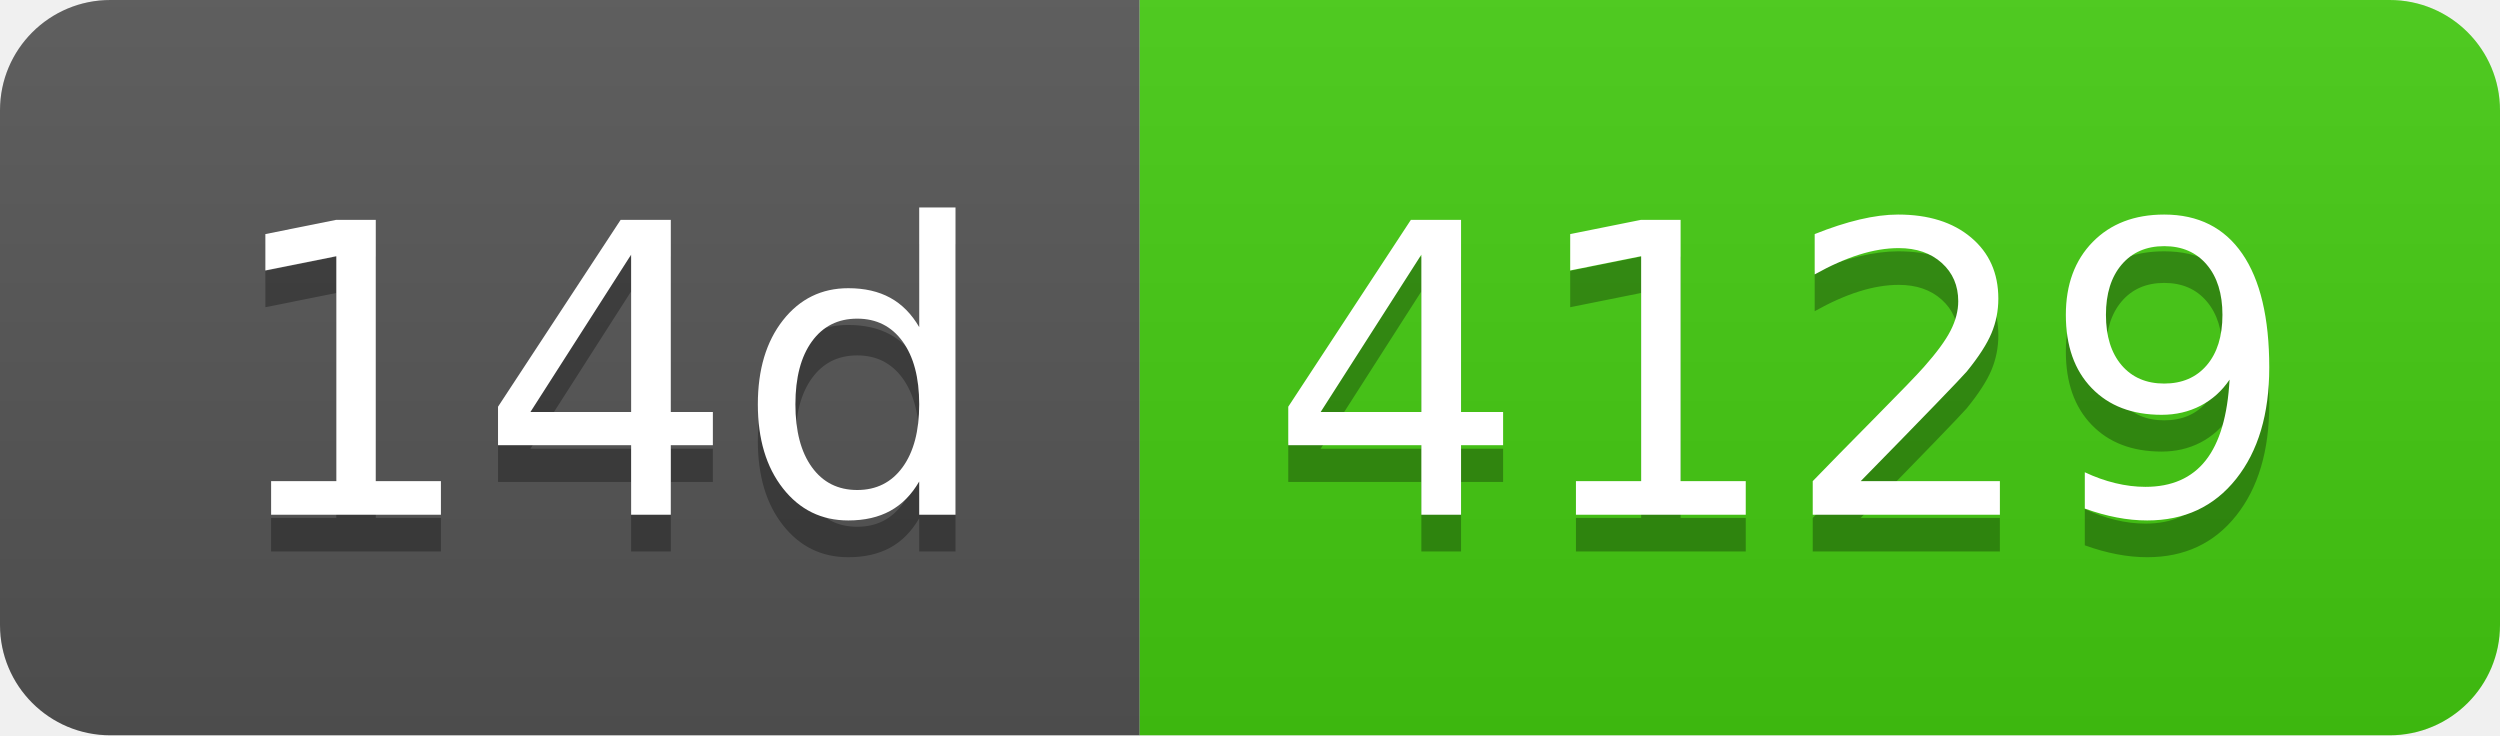
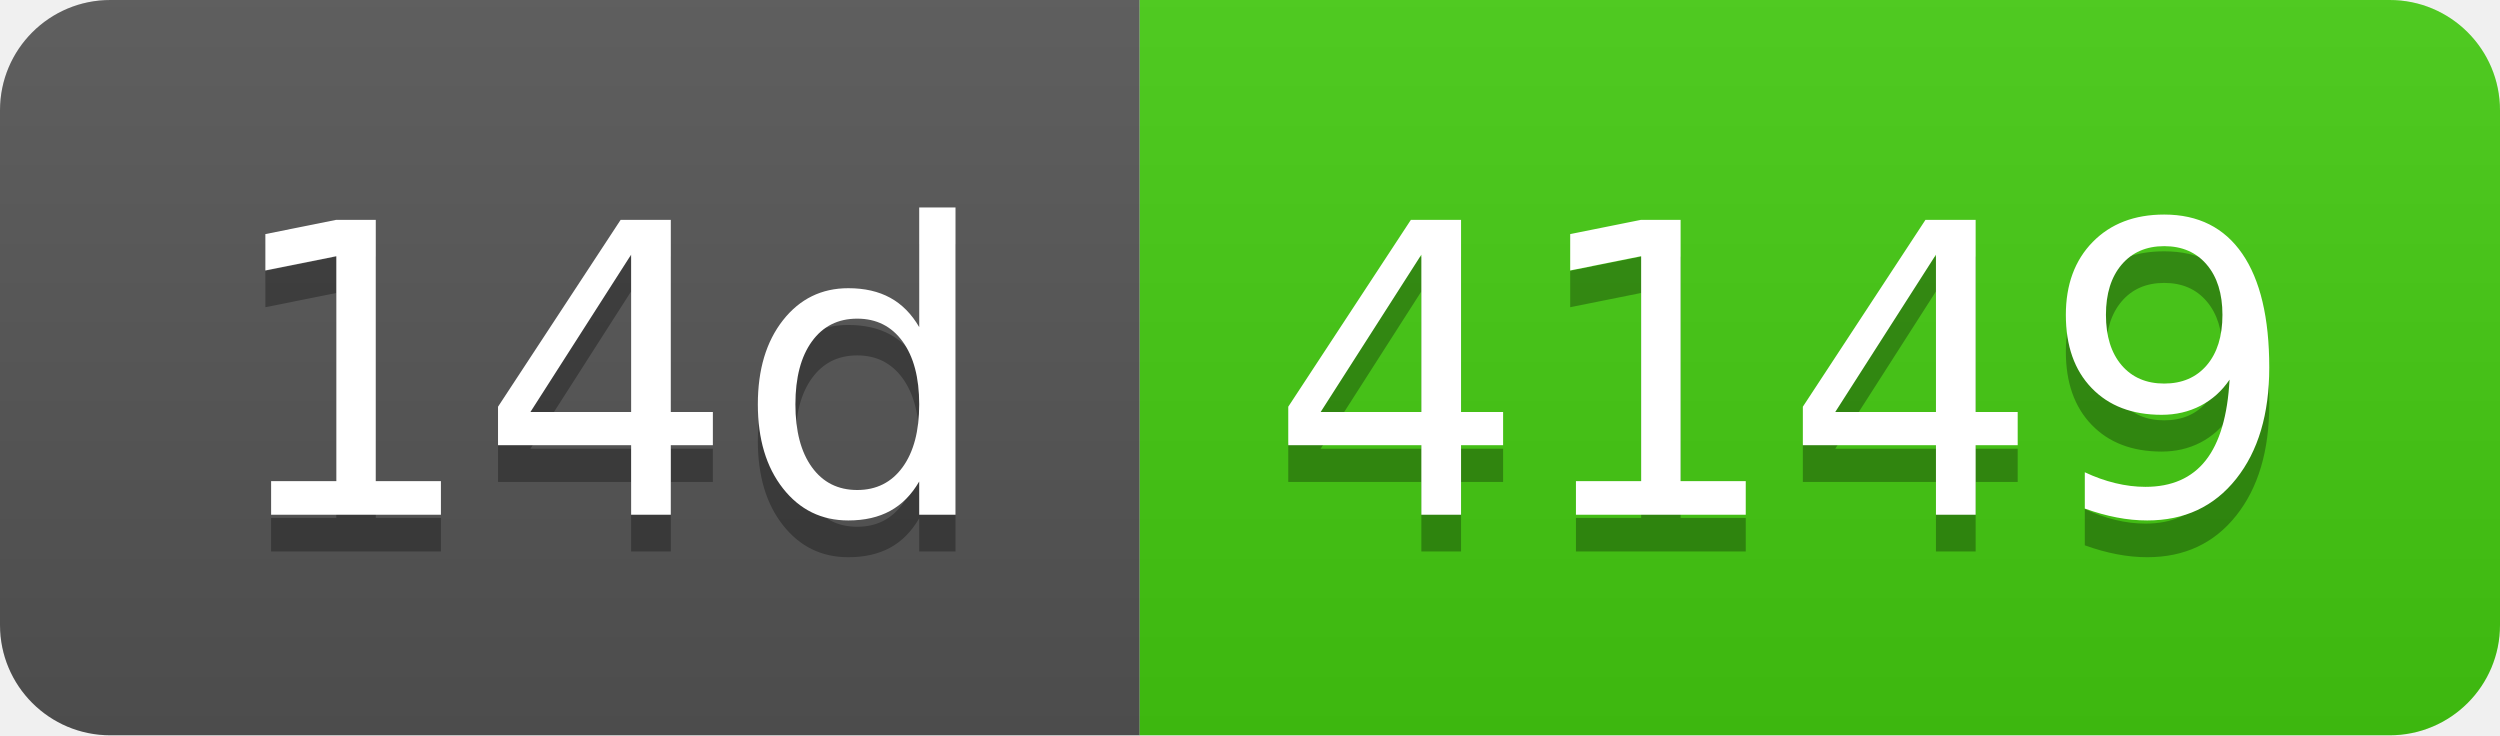
- <svg xmlns="http://www.w3.org/2000/svg" width="68" height="20" role="img" aria-label="14d: 4129">
+ <svg xmlns="http://www.w3.org/2000/svg" width="68" height="20" role="img" aria-label="14d: 4149">
  <linearGradient id="s" x2="0" y2="100%">
    <stop offset="0" stop-color="#bbb" stop-opacity=".1" />
    <stop offset="1" stop-opacity=".1" />
  </linearGradient>
  <clipPath id="r">
    <rect width="68" height="20" rx="3" fill="#fff" />
  </clipPath>
  <g clip-path="url(#r)">
    <rect width="31" height="20" fill="#555" />
    <rect x="31" width="37" height="20" fill="#4c1" />
    <rect width="68" height="20" fill="url(#s)" />
  </g>
  <g fill="#fff" text-anchor="middle" font-family="Verdana,Geneva,DejaVu Sans,sans-serif" text-rendering="geometricPrecision" font-size="110">
    <text aria-hidden="true" x="165" y="150" fill="#010101" fill-opacity=".3" transform="scale(.1)" textLength="210">14d</text>
    <text x="165" y="140" transform="scale(.1)" fill="#fff" textLength="210">14d</text>
-     <text aria-hidden="true" x="485" y="150" fill="#010101" fill-opacity=".3" transform="scale(.1)" textLength="270">4129</text>
-     <text x="485" y="140" transform="scale(.1)" fill="#fff" textLength="270">4129</text>
+     <text aria-hidden="true" x="485" y="150" fill="#010101" fill-opacity=".3" transform="scale(.1)" textLength="270">4149</text>
+     <text x="485" y="140" transform="scale(.1)" fill="#fff" textLength="270">4149</text>
  </g>
</svg>
